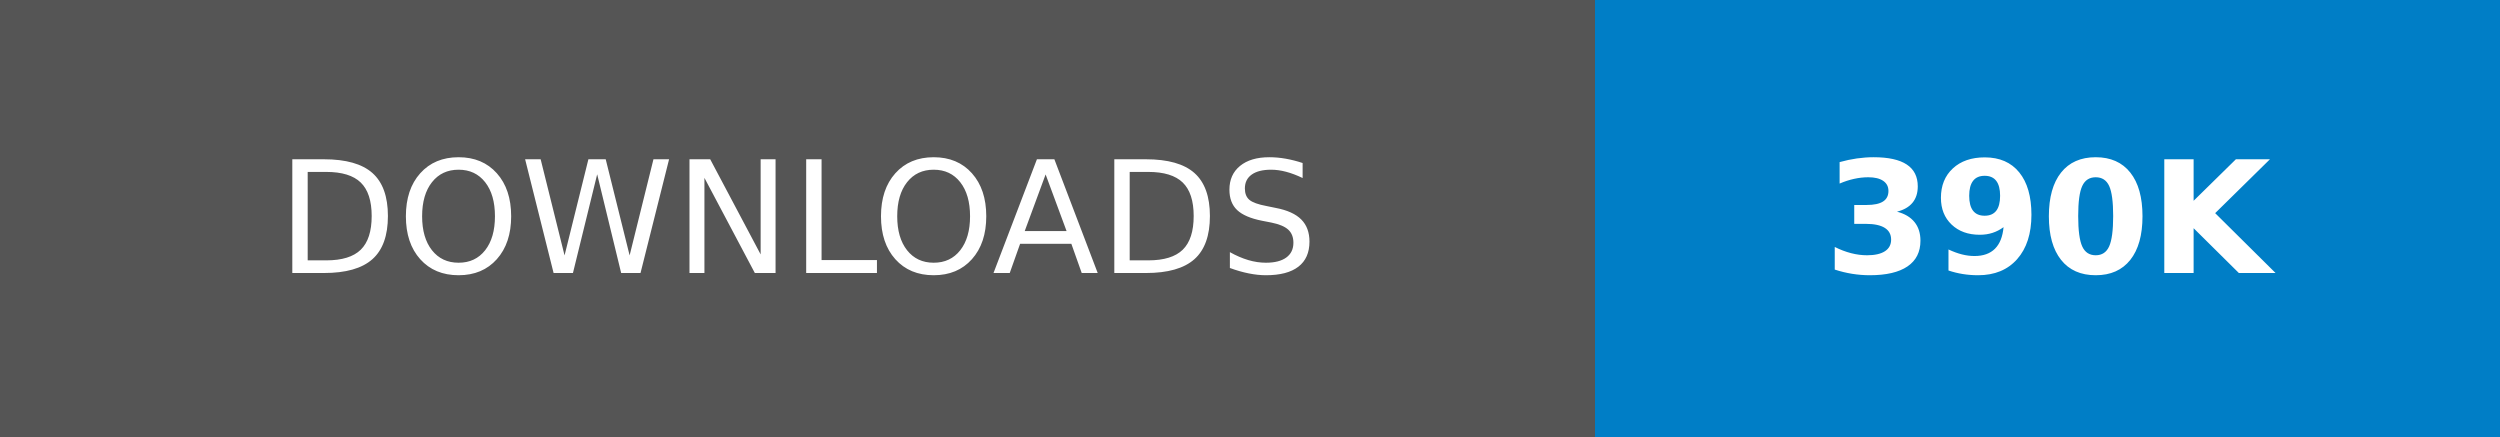
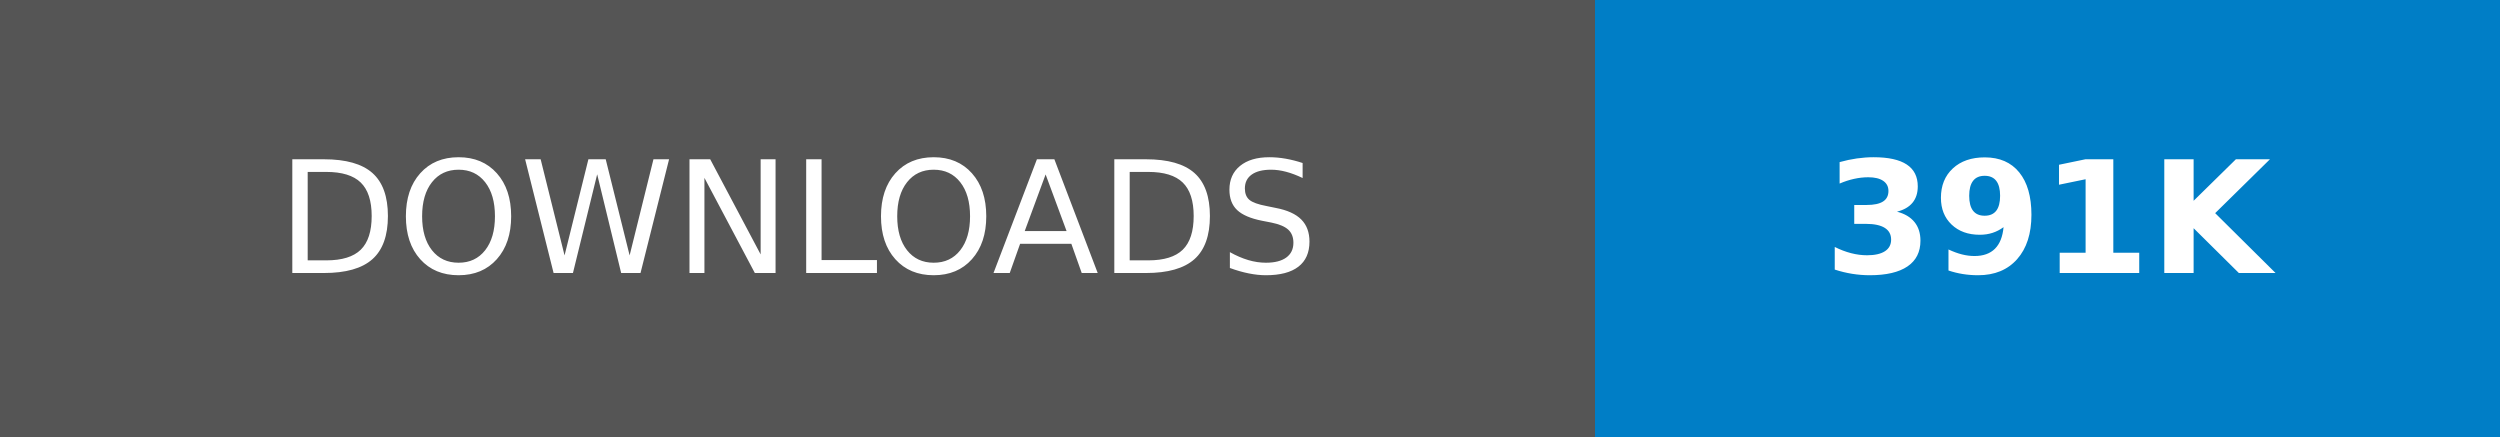
- <svg xmlns="http://www.w3.org/2000/svg" width="160.25" height="28" role="img" aria-label="DOWNLOADS: 390K">
+ <svg xmlns="http://www.w3.org/2000/svg" width="160.25" height="28" role="img" aria-label="DOWNLOADS: 391K">
  <g shape-rendering="crispEdges">
    <rect width="102.25" height="28" fill="#555" />
    <rect x="102.25" width="58" height="28" fill="#007ec6" />
  </g>
  <g fill="#fff" text-anchor="middle" font-family="Verdana,Geneva,DejaVu Sans,sans-serif" text-rendering="geometricPrecision" font-size="100">
    <text transform="scale(.1)" x="511.25" y="175" textLength="782.5" fill="#fff">DOWNLOADS</text>
-     <text transform="scale(.1)" x="1312.5" y="175" textLength="340" fill="#fff" font-weight="bold">390K</text>
+     <text transform="scale(.1)" x="1312.5" y="175" textLength="340" fill="#fff" font-weight="bold">391K</text>
  </g>
</svg>
